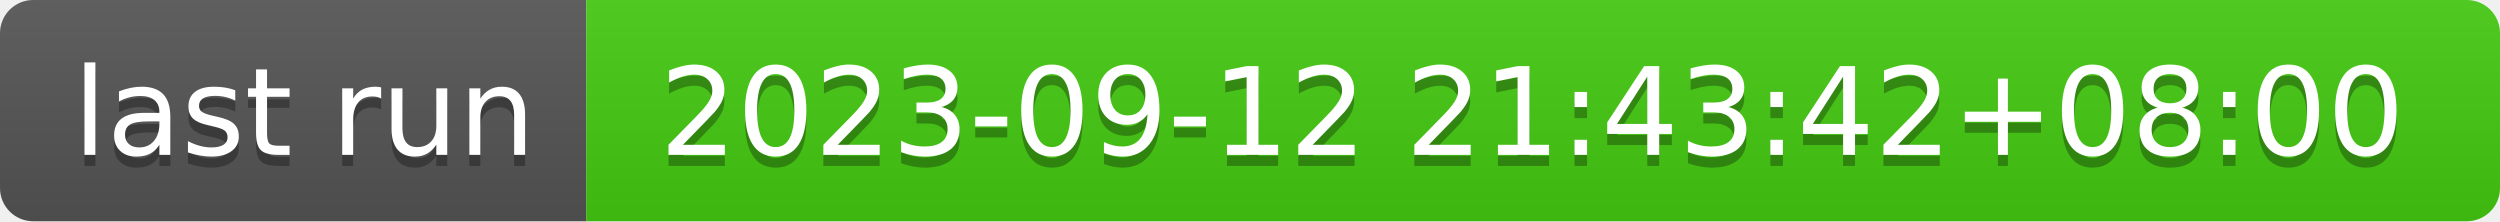
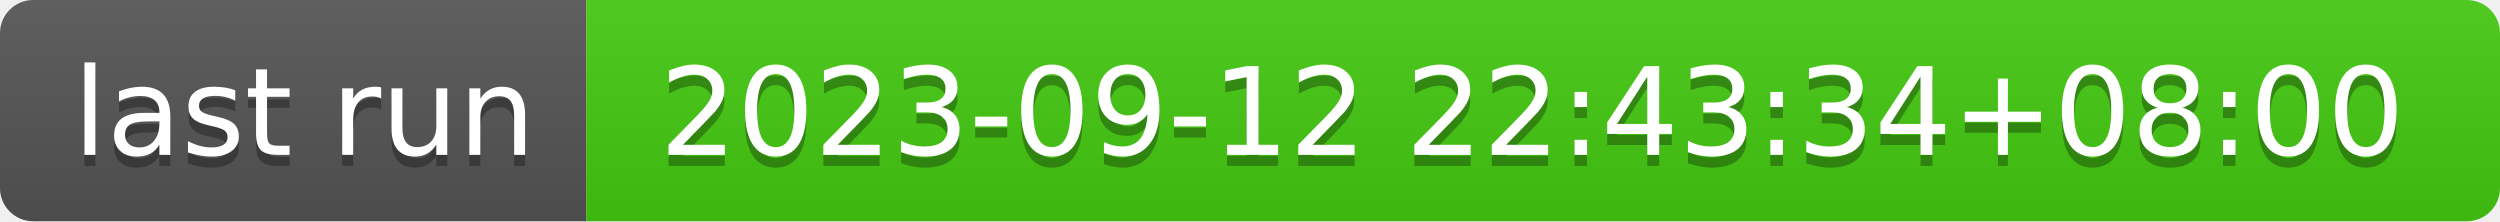
- <svg xmlns="http://www.w3.org/2000/svg" width="226" height="20" role="img" aria-label="last run: 2023-09-12 21:43:42+08:00">
+ <svg xmlns="http://www.w3.org/2000/svg" width="226" height="20" role="img" aria-label="last run: 2023-09-12 22:43:34+08:00">
  <linearGradient id="s" x2="0" y2="100%">
    <stop offset="0" stop-color="#bbb" stop-opacity=".1" />
    <stop offset="1" stop-opacity=".1" />
  </linearGradient>
  <clipPath id="r">
    <rect width="226" height="20" rx="3" fill="#fff" />
  </clipPath>
  <g clip-path="url(#r)">
    <rect width="53" height="20" fill="#555" />
    <rect x="53" width="173" height="20" fill="#4c1" />
    <rect width="226" height="20" fill="url(#s)" />
  </g>
  <g fill="#fff" text-anchor="middle" font-family="Verdana,Geneva,DejaVu Sans,sans-serif" text-rendering="geometricPrecision" font-size="110">
    <text aria-hidden="true" x="275" y="150" fill="#010101" fill-opacity=".3" transform="scale(.1)" textLength="430">last run</text>
    <text x="275" y="140" transform="scale(.1)" fill="#fff" textLength="430">last run</text>
-     <text aria-hidden="true" x="1385" y="150" fill="#010101" fill-opacity=".3" transform="scale(.1)" textLength="1630">2023-09-12 21:43:42+08:00</text>
-     <text x="1385" y="140" transform="scale(.1)" fill="#fff" textLength="1630">2023-09-12 21:43:42+08:00</text>
+     <text aria-hidden="true" x="1385" y="150" fill="#010101" fill-opacity=".3" transform="scale(.1)" textLength="1630">2023-09-12 22:43:34+08:00</text>
+     <text x="1385" y="140" transform="scale(.1)" fill="#fff" textLength="1630">2023-09-12 22:43:34+08:00</text>
  </g>
</svg>
